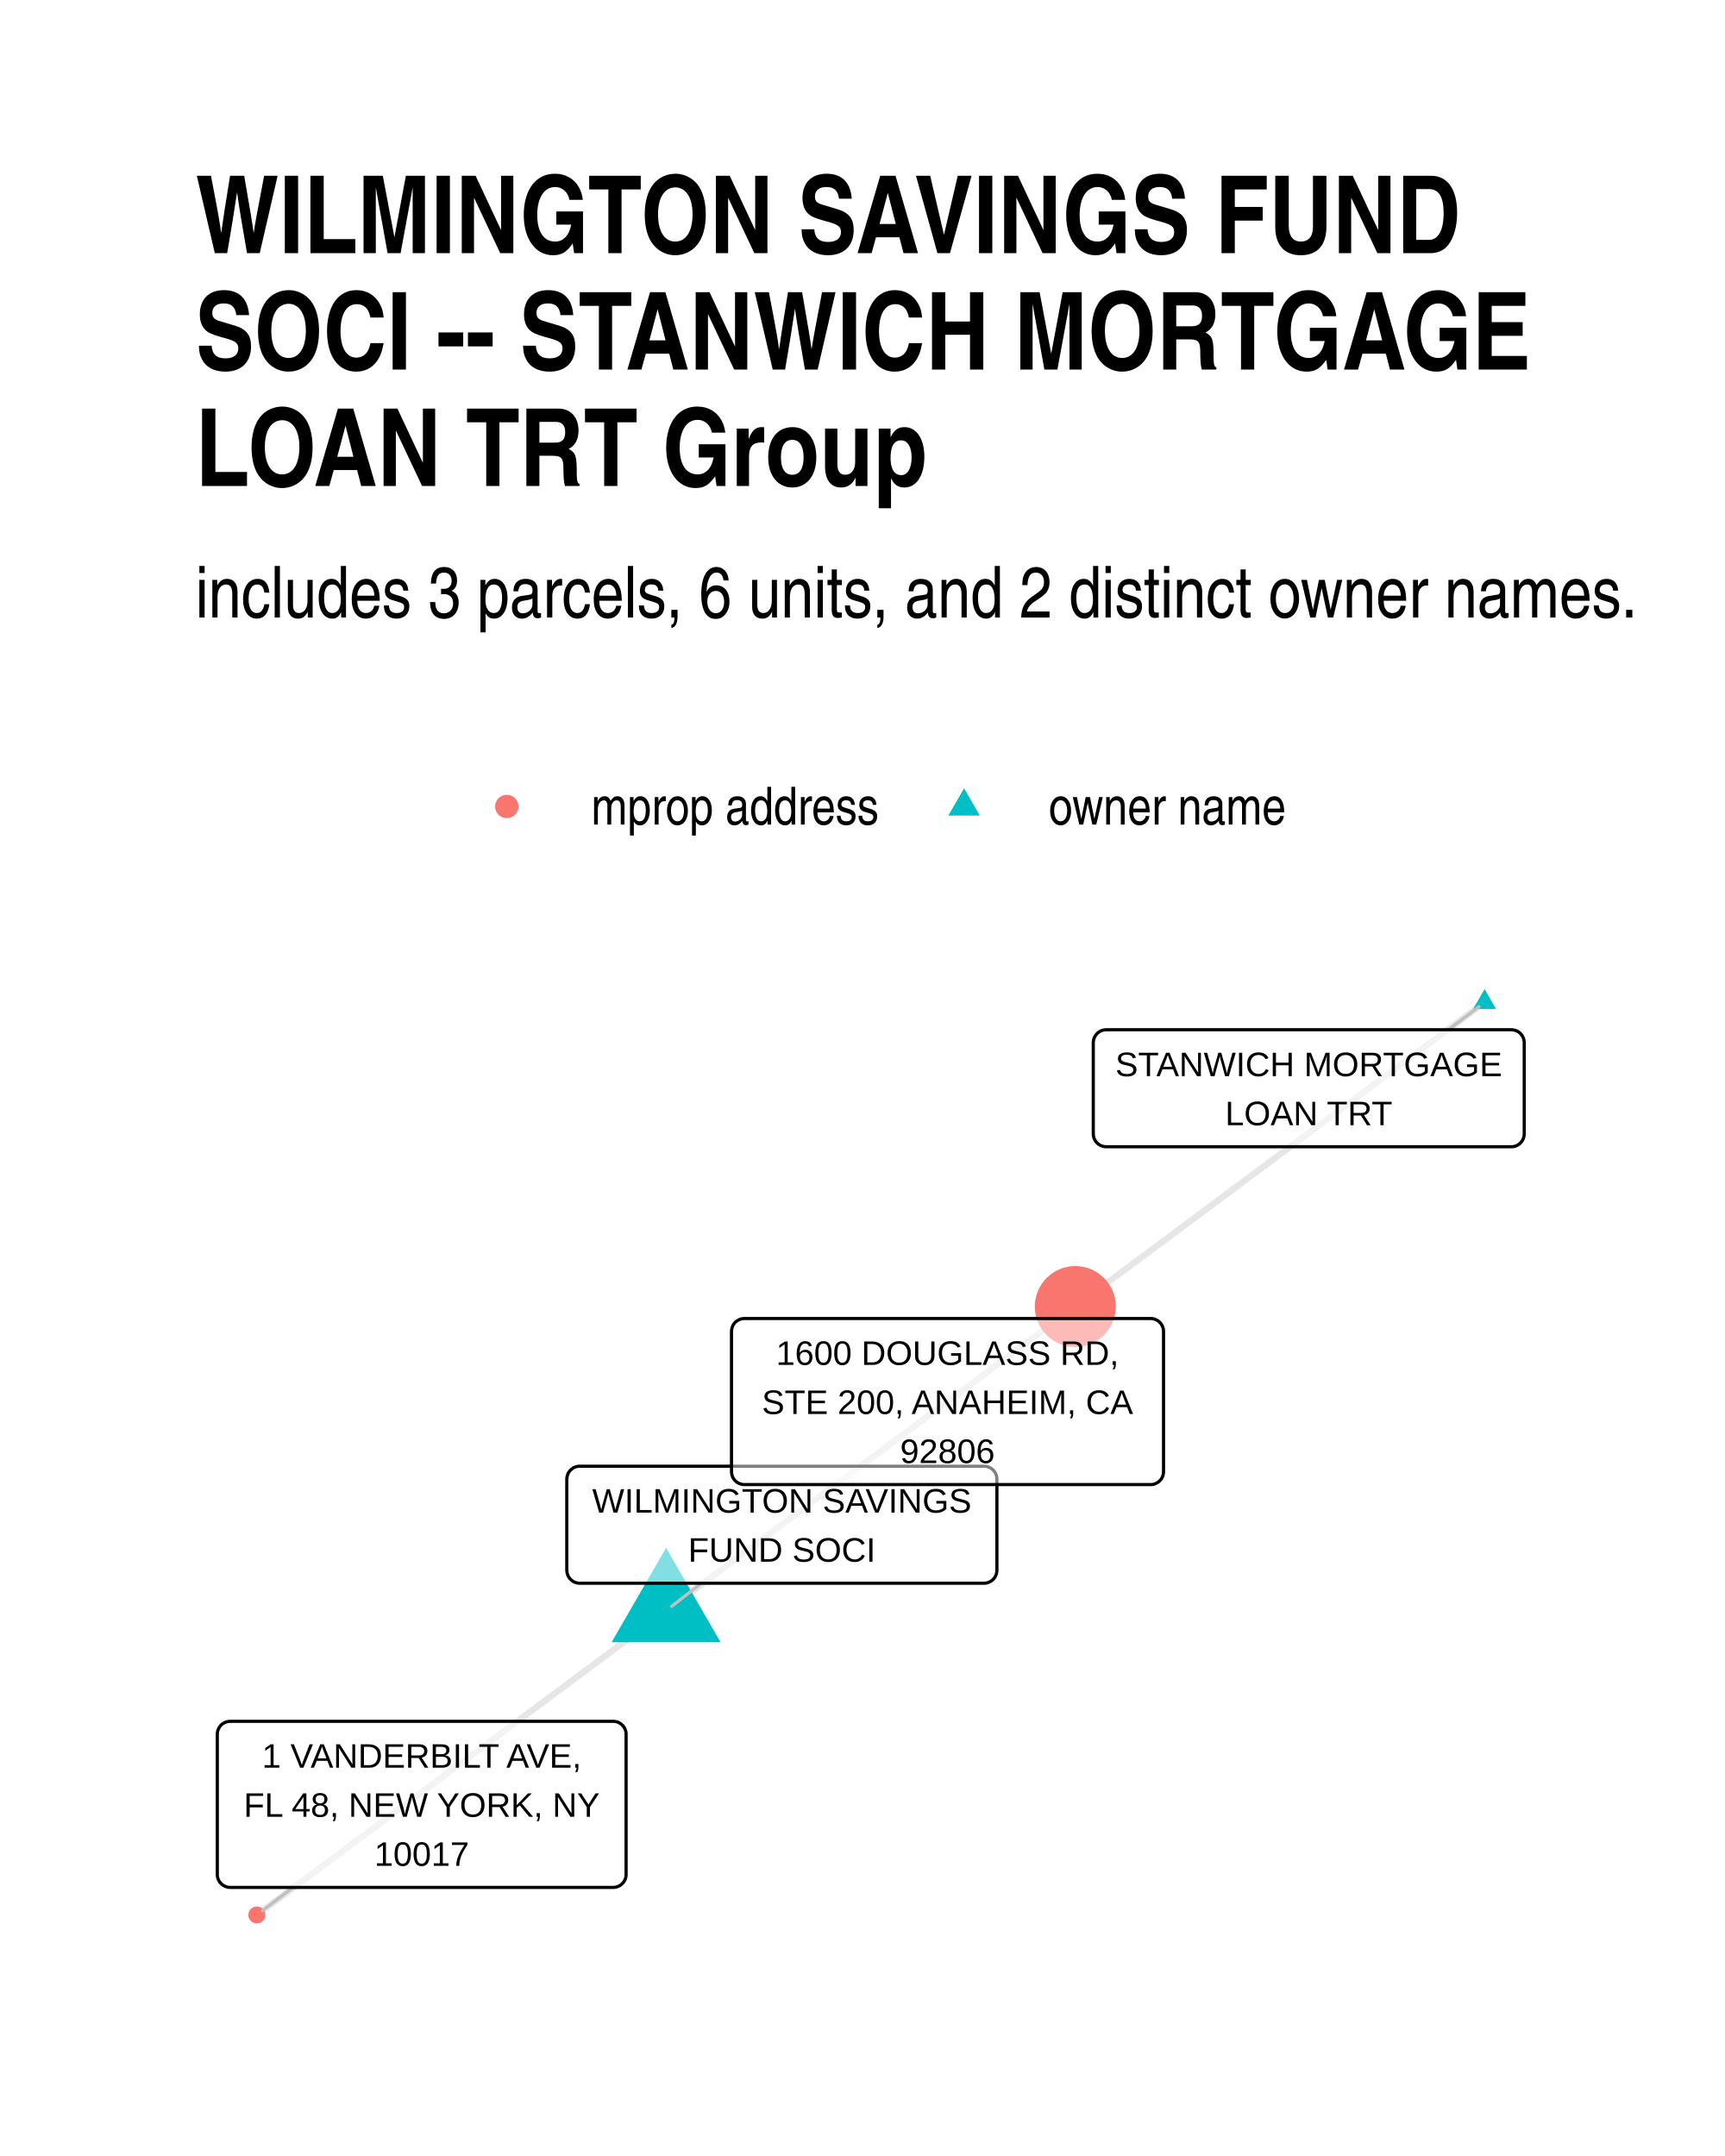
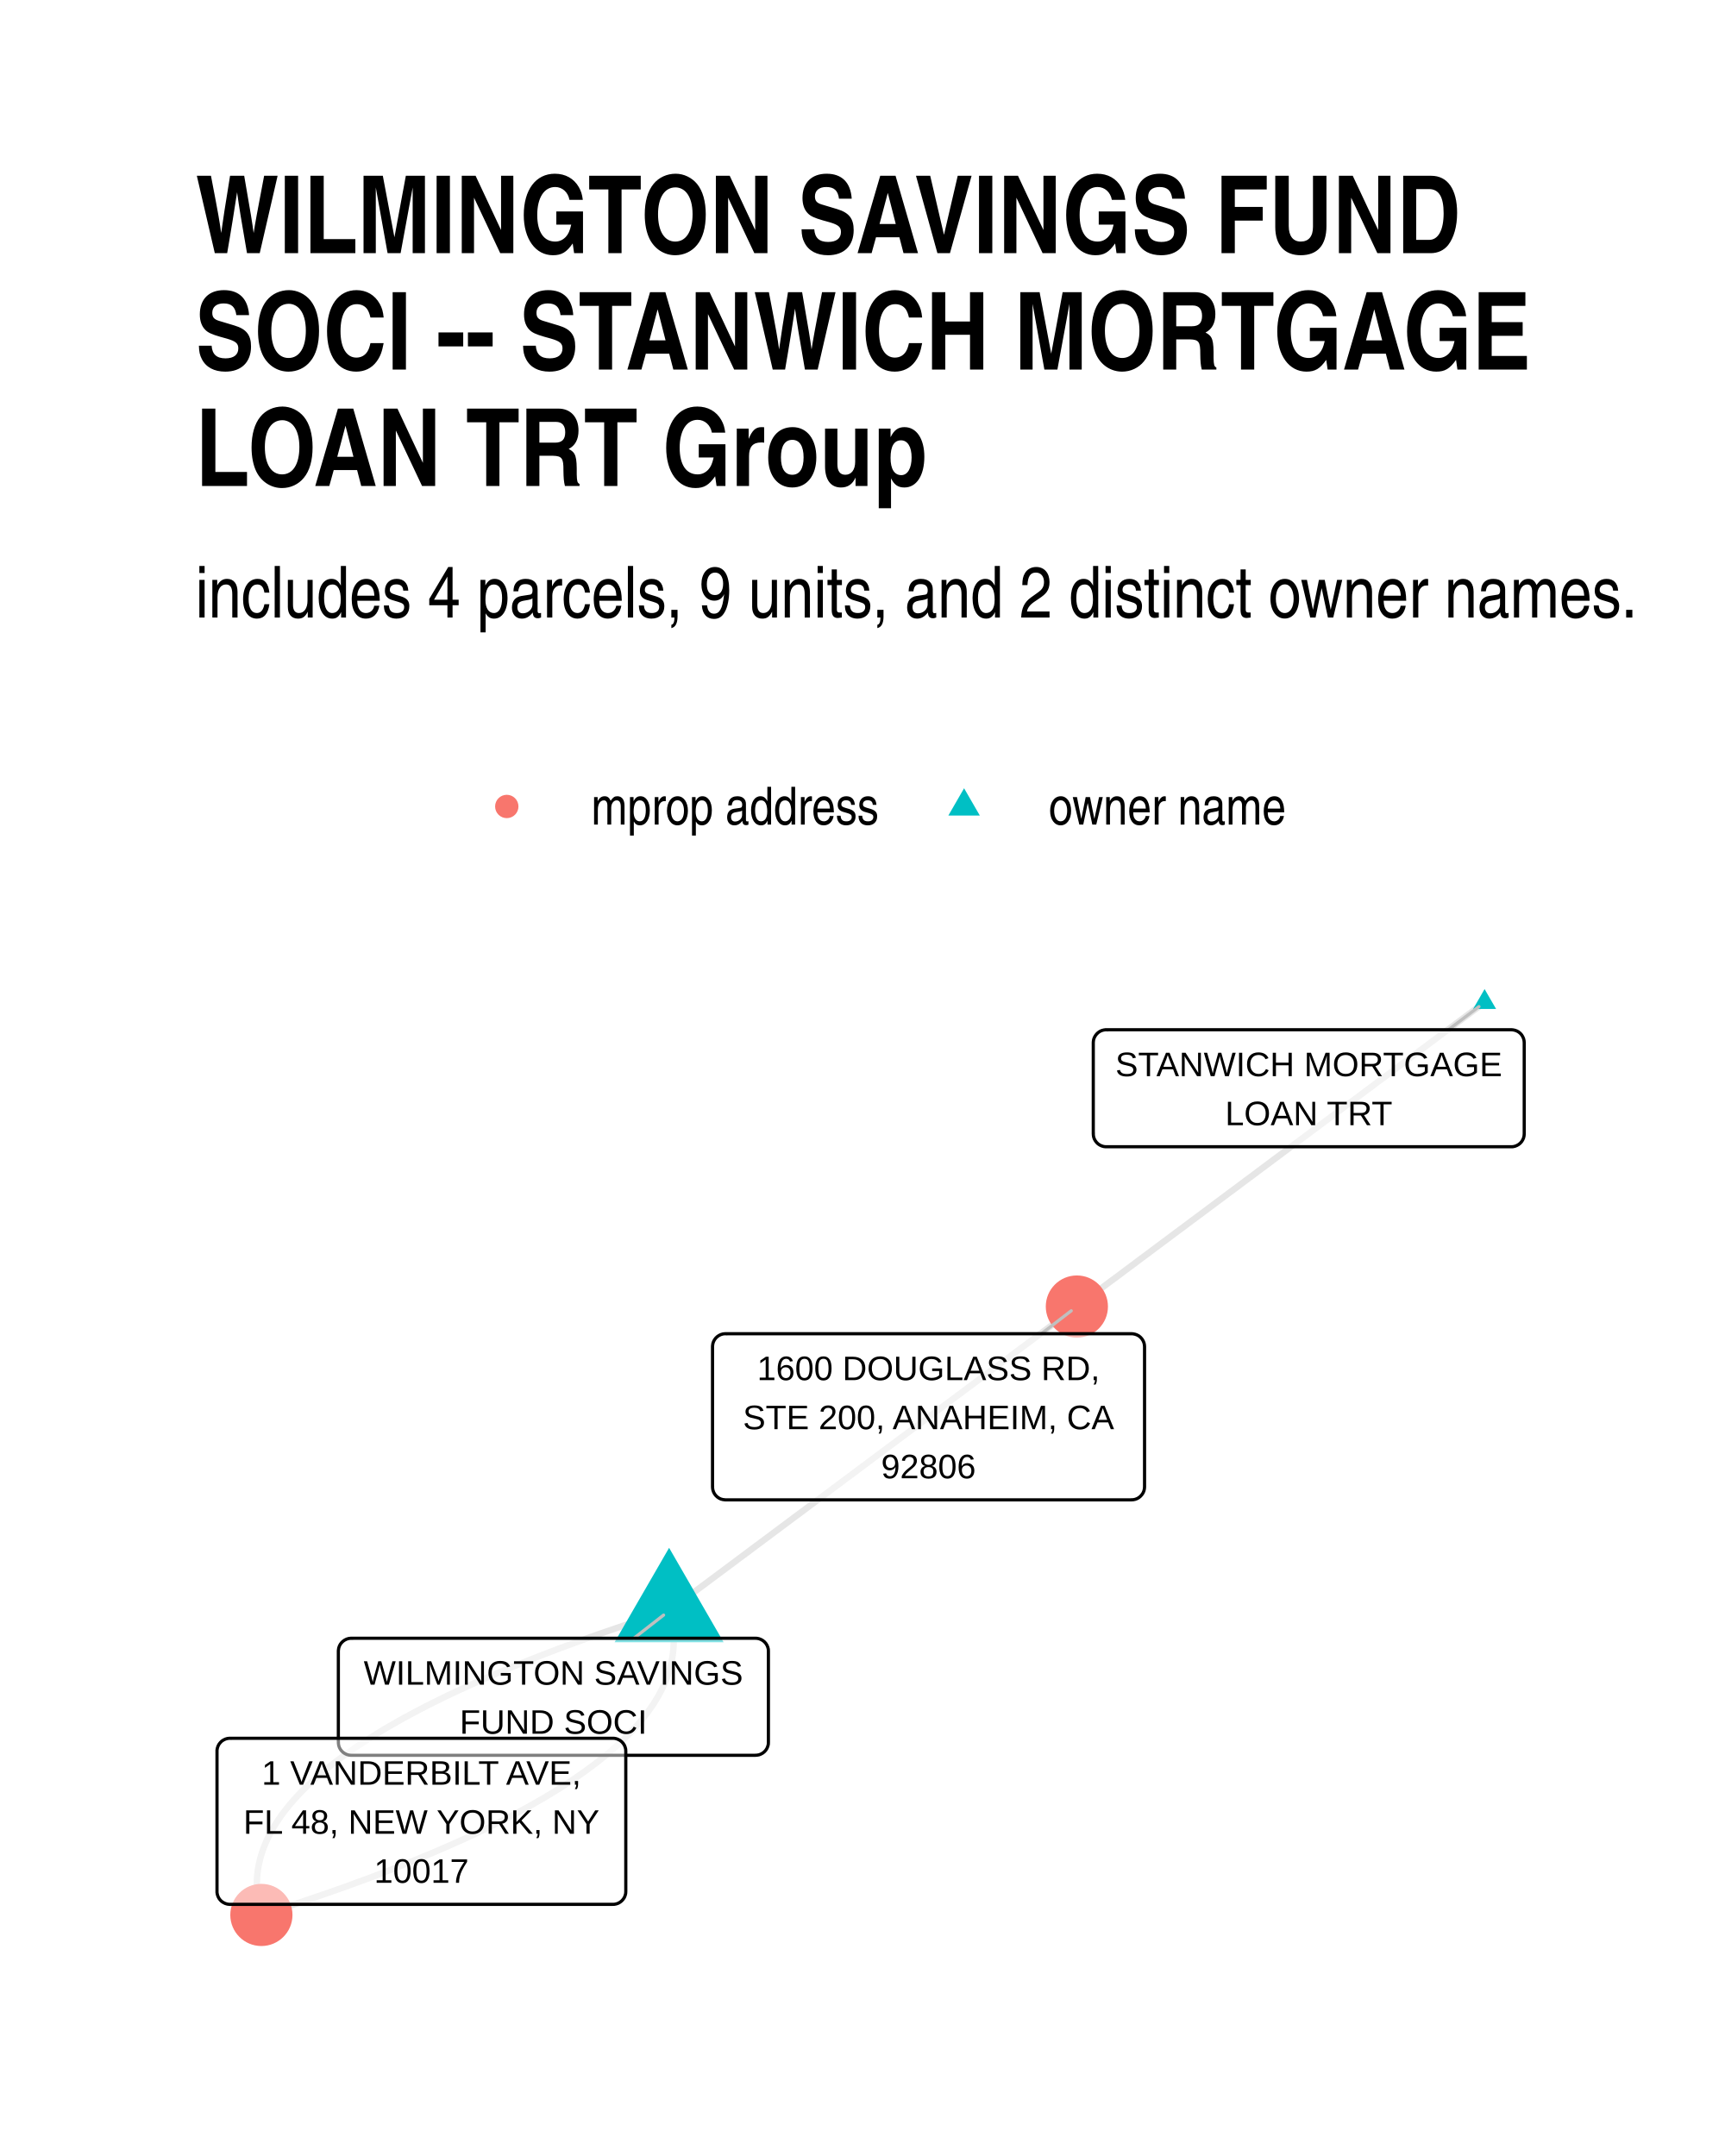
- <svg xmlns="http://www.w3.org/2000/svg" class="svglite" width="288.00pt" height="360.00pt" viewBox="0 0 288.00 360.00">
+ <svg xmlns="http://www.w3.org/2000/svg" width="384" height="480" class="svglite" viewBox="0 0 288 360">
  <defs>
-     <style type="text/css">
-     .svglite line, .svglite polyline, .svglite polygon, .svglite path, .svglite rect, .svglite circle {
-       fill: none;
-       stroke: #000000;
-       stroke-linecap: round;
-       stroke-linejoin: round;
-       stroke-miterlimit: 10.00;
-     }
-     .svglite text {
-       white-space: pre;
-     }
-   </style>
+     <style>.svglite line,.svglite polyline,.svglite polygon,.svglite path,.svglite circle{fill:none;stroke:#000000;stroke-linecap:round;stroke-linejoin:round;stroke-miterlimit:10.00}.svglite text{white-space:pre}</style>
  </defs>
-   <rect width="100%" height="100%" style="stroke: none; fill: #FFFFFF;" />
+   <rect width="100%" height="100%" style="stroke-linecap:round;stroke-linejoin:round;stroke-miterlimit:10.00;stroke:none;fill:#FFFFFF" />
  <defs>
    <clipPath id="cpMC4wMHwyODguMDB8MC4wMHwzNjAuMDA=">
-       <rect x="0.00" y="0.00" width="288.00" height="360.00" />
+       <path d="M0 0h288v360H0z" />
    </clipPath>
  </defs>
  <g clip-path="url(#cpMC4wMHwyODguMDB8MC4wMHwzNjAuMDA=)">
-     <rect x="0.00" y="0" width="288.00" height="360.00" style="stroke-width: 1.07; stroke: none; fill: #FFFFFF;" />
+     <path d="M0 0h288v360H0z" style="stroke-width:1.07;stroke:none;fill:#FFFFFF" />
  </g>
  <defs>
    <clipPath id="cpMzIuNjN8MjU4LjExfDE1OS43NHwzMjcuMzc=">
-       <rect x="32.63" y="159.74" width="225.48" height="167.63" />
+       <path d="M32.63 159.74h225.48v167.63H32.63z" />
    </clipPath>
  </defs>
  <g clip-path="url(#cpMzIuNjN8MjU4LjExfDE1OS43NHwzMjcuMzc=)">
-     <polyline points="247.86,167.36 247.17,167.88 246.48,168.39 245.79,168.90 245.10,169.41 244.41,169.93 243.72,170.44 243.03,170.95 242.34,171.47 241.65,171.98 240.96,172.49 240.27,173.01 239.58,173.52 238.89,174.03 238.20,174.55 237.51,175.06 236.82,175.57 236.13,176.08 235.44,176.60 234.75,177.11 234.06,177.62 233.37,178.14 232.68,178.65 231.99,179.16 231.30,179.68 230.61,180.19 229.92,180.70 229.23,181.22 228.54,181.73 227.85,182.24 227.16,182.76 226.47,183.27 225.78,183.78 225.09,184.29 224.40,184.81 223.71,185.32 223.02,185.83 222.33,186.35 221.64,186.86 220.95,187.37 220.26,187.89 219.57,188.40 218.87,188.91 218.18,189.43 217.49,189.94 216.80,190.45 216.11,190.96 215.42,191.48 214.73,191.99 214.04,192.50 213.35,193.02 212.66,193.53 211.97,194.04 211.28,194.56 210.59,195.07 209.90,195.58 209.21,196.10 208.52,196.61 207.83,197.12 207.14,197.64 206.45,198.15 205.76,198.66 205.07,199.17 204.38,199.69 203.69,200.20 203.00,200.71 202.31,201.23 201.62,201.74 200.93,202.25 200.24,202.77 199.55,203.28 198.86,203.79 198.17,204.31 197.48,204.82 196.79,205.33 196.10,205.84 195.41,206.36 194.72,206.87 194.03,207.38 193.34,207.90 192.65,208.41 191.96,208.92 191.27,209.44 190.58,209.95 189.89,210.46 189.20,210.98 188.51,211.49 187.82,212.00 187.13,212.52 186.44,213.03 185.75,213.54 185.06,214.05 184.37,214.57 183.68,215.08 182.99,215.59 182.29,216.11 181.60,216.62 180.91,217.13 180.22,217.65 179.53,218.16 " style="stroke-width: 1.07; stroke: #000000; stroke-opacity: 0.10; stroke-linecap: butt;" />
-     <polyline points="111.21,268.96 110.52,269.47 109.83,269.98 109.14,270.50 108.44,271.01 107.75,271.52 107.06,272.04 106.37,272.55 105.68,273.06 104.99,273.57 104.30,274.09 103.61,274.60 102.92,275.11 102.23,275.63 101.54,276.14 100.85,276.65 100.16,277.17 99.47,277.68 98.78,278.19 98.09,278.71 97.40,279.22 96.71,279.73 96.02,280.24 95.33,280.76 94.64,281.27 93.95,281.78 93.26,282.30 92.57,282.81 91.88,283.32 91.19,283.84 90.50,284.35 89.81,284.86 89.12,285.38 88.43,285.89 87.74,286.40 87.05,286.91 86.36,287.43 85.67,287.94 84.98,288.45 84.29,288.97 83.60,289.48 82.91,289.99 82.22,290.51 81.53,291.02 80.84,291.53 80.15,292.05 79.46,292.56 78.77,293.07 78.08,293.59 77.39,294.10 76.70,294.61 76.01,295.12 75.32,295.64 74.63,296.15 73.94,296.66 73.25,297.18 72.56,297.69 71.86,298.20 71.17,298.72 70.48,299.23 69.79,299.74 69.10,300.26 68.41,300.77 67.72,301.28 67.03,301.79 66.34,302.31 65.65,302.82 64.96,303.33 64.27,303.85 63.58,304.36 62.89,304.87 62.20,305.39 61.51,305.90 60.82,306.41 60.13,306.93 59.44,307.44 58.75,307.95 58.06,308.46 57.37,308.98 56.68,309.49 55.99,310.00 55.30,310.52 54.61,311.03 53.92,311.54 53.23,312.06 52.54,312.57 51.85,313.08 51.16,313.60 50.47,314.11 49.78,314.62 49.09,315.13 48.40,315.65 47.71,316.16 47.02,316.67 46.33,317.19 45.64,317.70 44.95,318.21 44.26,318.73 43.57,319.24 42.88,319.75 " style="stroke-width: 1.07; stroke: #000000; stroke-opacity: 0.10; stroke-linecap: butt;" />
-     <polyline points="111.21,268.96 111.90,268.44 112.59,267.93 113.28,267.42 113.97,266.90 114.66,266.39 115.35,265.88 116.04,265.36 116.73,264.85 117.42,264.34 118.11,263.83 118.80,263.31 119.49,262.80 120.18,262.29 120.87,261.77 121.56,261.26 122.25,260.75 122.94,260.23 123.63,259.72 124.32,259.21 125.01,258.69 125.70,258.18 126.39,257.67 127.08,257.16 127.77,256.64 128.46,256.13 129.15,255.62 129.84,255.10 130.53,254.59 131.22,254.08 131.91,253.56 132.60,253.05 133.29,252.54 133.98,252.02 134.67,251.51 135.36,251.00 136.05,250.48 136.74,249.97 137.43,249.46 138.12,248.95 138.81,248.43 139.50,247.92 140.19,247.41 140.88,246.89 141.57,246.38 142.26,245.87 142.95,245.35 143.64,244.84 144.33,244.33 145.02,243.81 145.71,243.30 146.41,242.79 147.10,242.28 147.79,241.76 148.48,241.25 149.17,240.74 149.86,240.22 150.55,239.71 151.24,239.20 151.93,238.68 152.62,238.17 153.31,237.66 154.00,237.14 154.69,236.63 155.38,236.12 156.07,235.60 156.76,235.09 157.45,234.58 158.14,234.07 158.83,233.55 159.52,233.04 160.21,232.53 160.90,232.01 161.59,231.50 162.28,230.99 162.97,230.47 163.66,229.96 164.35,229.45 165.04,228.93 165.73,228.42 166.42,227.91 167.11,227.40 167.80,226.88 168.49,226.37 169.18,225.86 169.87,225.34 170.56,224.83 171.25,224.32 171.94,223.80 172.63,223.29 173.32,222.78 174.01,222.26 174.70,221.75 175.39,221.24 176.08,220.72 176.77,220.21 177.46,219.70 178.15,219.19 178.84,218.67 179.53,218.16 " style="stroke-width: 1.07; stroke: #000000; stroke-opacity: 0.10; stroke-linecap: butt;" />
-     <polygon points="247.86,165.15 249.78,168.47 245.95,168.47 " style="stroke-width: 0.71; stroke: none; fill: #00BFC4;" />
-     <polygon points="111.21,258.45 120.30,274.21 102.11,274.21 " style="stroke-width: 0.71; stroke: none; fill: #00BFC4;" />
-     <circle cx="179.53" cy="218.16" r="6.76" style="stroke-width: 0.71; stroke: none; fill: #F8766D;" />
-     <circle cx="42.88" cy="319.75" r="1.42" style="stroke-width: 0.71; stroke: none; fill: #F8766D;" />
-     <line x1="241.83" y1="171.94" x2="246.92" y2="168.08" style="stroke-width: 0.53; stroke: #BFBFBF;" />
-     <line x1="117.09" y1="264.36" x2="112.13" y2="268.23" style="stroke-width: 0.53; stroke: #BFBFBF;" />
-     <line x1="48.92" y1="315.15" x2="43.81" y2="319.04" style="stroke-width: 0.53; stroke: #BFBFBF;" />
-     <polygon points="184.69,191.48 252.32,191.48 252.23,191.48 252.58,191.47 252.92,191.40 253.25,191.28 253.55,191.10 253.82,190.88 254.05,190.62 254.23,190.33 254.37,190.01 254.45,189.67 254.48,189.32 254.48,189.32 254.48,174.10 254.48,174.10 254.45,173.76 254.37,173.42 254.23,173.10 254.05,172.80 253.82,172.54 253.55,172.32 253.25,172.15 252.92,172.03 252.58,171.96 252.32,171.94 184.69,171.94 184.95,171.96 184.60,171.94 184.26,171.99 183.93,172.08 183.61,172.23 183.33,172.43 183.08,172.67 182.87,172.95 182.70,173.26 182.59,173.59 182.54,173.93 182.53,174.10 182.53,189.32 182.54,189.15 182.54,189.50 182.59,189.84 182.70,190.17 182.87,190.48 183.08,190.76 183.33,191.00 183.61,191.19 183.93,191.34 184.26,191.44 184.60,191.48 " style="stroke-width: 0.53; fill: #FFFFFF; fill-opacity: 0.50;" />
-     <text x="218.51" y="179.69" text-anchor="middle" style="font-size: 5.69px; font-family: &quot;Liberation Sans&quot;;" textLength="64.75px" lengthAdjust="spacingAndGlyphs">STANWICH MORTGAGE</text>
-     <text x="218.51" y="187.88" text-anchor="middle" style="font-size: 5.69px; font-family: &quot;Liberation Sans&quot;;" textLength="27.79px" lengthAdjust="spacingAndGlyphs">LOAN TRT</text>
-     <polygon points="96.79,264.36 164.28,264.36 164.19,264.36 164.54,264.35 164.88,264.28 165.20,264.15 165.51,263.98 165.77,263.76 166.01,263.50 166.19,263.20 166.33,262.89 166.41,262.55 166.44,262.20 166.44,262.20 166.44,246.98 166.44,246.98 166.41,246.63 166.33,246.30 166.19,245.98 166.01,245.68 165.77,245.42 165.51,245.20 165.20,245.03 164.88,244.90 164.54,244.84 164.28,244.82 96.79,244.82 97.05,244.84 96.71,244.82 96.36,244.86 96.03,244.96 95.71,245.11 95.43,245.31 95.18,245.55 94.97,245.82 94.81,246.13 94.70,246.46 94.64,246.81 94.63,246.98 94.63,262.20 94.64,262.03 94.64,262.37 94.70,262.72 94.81,263.05 94.97,263.36 95.18,263.63 95.43,263.87 95.71,264.07 96.03,264.22 96.36,264.32 96.71,264.36 " style="stroke-width: 0.53; fill: #FFFFFF; fill-opacity: 0.50;" />
-     <text x="130.54" y="252.57" text-anchor="middle" style="font-size: 5.69px; font-family: &quot;Liberation Sans&quot;;" textLength="64.61px" lengthAdjust="spacingAndGlyphs">WILMINGTON SAVINGS</text>
-     <text x="130.54" y="260.76" text-anchor="middle" style="font-size: 5.69px; font-family: &quot;Liberation Sans&quot;;" textLength="31.61px" lengthAdjust="spacingAndGlyphs">FUND SOCI</text>
-     <polygon points="124.29,247.89 192.10,247.89 192.01,247.89 192.36,247.88 192.70,247.81 193.02,247.68 193.33,247.51 193.59,247.29 193.83,247.03 194.01,246.74 194.15,246.42 194.23,246.08 194.26,245.73 194.26,245.73 194.26,222.32 194.26,222.32 194.23,221.97 194.15,221.63 194.01,221.31 193.83,221.02 193.59,220.76 193.33,220.54 193.02,220.37 192.70,220.24 192.36,220.17 192.10,220.16 124.29,220.16 124.55,220.17 124.20,220.16 123.86,220.20 123.52,220.30 123.21,220.45 122.92,220.64 122.67,220.88 122.46,221.16 122.30,221.47 122.19,221.80 122.14,222.14 122.13,222.32 122.13,245.73 122.14,245.56 122.14,245.91 122.19,246.25 122.30,246.58 122.46,246.89 122.67,247.16 122.92,247.41 123.21,247.60 123.52,247.75 123.86,247.85 124.20,247.89 " style="stroke-width: 0.53; fill: #FFFFFF; fill-opacity: 0.50;" />
-     <text x="158.19" y="227.90" text-anchor="middle" style="font-size: 5.69px; font-family: &quot;Liberation Sans&quot;;" textLength="60.06px" lengthAdjust="spacingAndGlyphs">1600 DOUGLASS RD,</text>
-     <text x="158.19" y="236.10" text-anchor="middle" style="font-size: 5.69px; font-family: &quot;Liberation Sans&quot;;" textLength="64.93px" lengthAdjust="spacingAndGlyphs">STE 200, ANAHEIM, CA</text>
-     <text x="158.19" y="244.29" text-anchor="middle" style="font-size: 5.69px; font-family: &quot;Liberation Sans&quot;;" textLength="18.11px" lengthAdjust="spacingAndGlyphs">92806</text>
-     <polygon points="38.44,315.15 102.37,315.15 102.29,315.15 102.63,315.14 102.97,315.07 103.30,314.94 103.60,314.77 103.87,314.55 104.10,314.29 104.29,314.00 104.42,313.68 104.51,313.34 104.53,312.99 104.53,312.99 104.53,289.58 104.53,289.58 104.51,289.23 104.42,288.89 104.29,288.57 104.10,288.28 103.87,288.02 103.60,287.80 103.30,287.62 102.97,287.50 102.63,287.43 102.37,287.42 38.44,287.42 38.70,287.43 38.35,287.42 38.01,287.46 37.67,287.56 37.36,287.71 37.07,287.90 36.82,288.14 36.61,288.42 36.45,288.73 36.34,289.06 36.28,289.40 36.28,289.58 36.28,312.99 36.28,312.82 36.28,313.17 36.34,313.51 36.45,313.84 36.61,314.15 36.82,314.42 37.07,314.66 37.36,314.86 37.67,315.01 38.01,315.11 38.35,315.15 " style="stroke-width: 0.53; fill: #FFFFFF; fill-opacity: 0.50;" />
-     <text x="70.41" y="295.16" text-anchor="middle" style="font-size: 5.69px; font-family: &quot;Liberation Sans&quot;;" textLength="55.07px" lengthAdjust="spacingAndGlyphs">1 VANDERBILT AVE,</text>
-     <text x="70.41" y="303.36" text-anchor="middle" style="font-size: 5.69px; font-family: &quot;Liberation Sans&quot;;" textLength="61.06px" lengthAdjust="spacingAndGlyphs">FL 48, NEW YORK, NY</text>
-     <text x="70.41" y="311.55" text-anchor="middle" style="font-size: 5.69px; font-family: &quot;Liberation Sans&quot;;" textLength="18.11px" lengthAdjust="spacingAndGlyphs">10017</text>
+     <path d="m111.71 268.96-1.53.48-1.51.49-1.49.49-1.48.49-1.46.49-1.44.49-1.43.49-1.41.49-1.39.49-1.37.49-1.36.5-1.34.49-1.32.49-1.31.5-1.29.49-1.27.5-1.25.49-1.24.5-1.22.5-1.2.49-1.19.5-1.16.5-1.15.5-1.14.5-1.12.5-1.09.5-1.09.5-1.06.5-1.05.5-1.03.51-1.02.5-.99.5-.98.51-.96.5-.95.51-.93.5-.91.51-.89.51-.88.5-.86.51-.84.51-.82.51-.81.51-.79.51-.78.51-.75.51-.74.51-.72.51-.71.52-.68.51-.68.51-.65.52-.63.51-.62.52-.61.51-.58.52-.57.52-.55.51-.53.52-.52.52-.5.52-.48.52-.46.52-.45.52-.43.52-.41.52-.4.52-.38.52-.36.53-.34.52-.33.52-.31.53-.29.52-.28.53-.26.53-.24.52-.22.53-.21.53-.19.53-.17.53-.16.52-.13.53-.13.54-.1.53-.09.53-.07.53-.05.53-.03.53-.02.54v.53l.01.54.04.53.05.54.06.53.09.54.1.54.12.54.14.53.15.54m204.22-152.39-.68.52-.69.51-.69.51-.69.51-.69.52-.68.51-.69.51-.69.52-.69.51-.68.51-.69.52-.69.51-.69.51-.68.52-.69.51-.69.51-.69.51-.68.52-.69.51-.69.51-.69.52-.68.51-.69.51-.69.52-.69.51-.69.51-.68.52-.69.51-.69.51-.69.52-.68.51-.69.51-.69.51-.69.52-.68.51-.69.51-.69.52-.69.51-.68.51-.69.52-.69.51-.69.51-.68.52-.69.51-.69.51-.69.51-.69.52-.68.51-.69.51-.69.52-.69.51-.68.51-.69.52-.69.51-.69.51-.68.52-.69.51-.69.51-.69.52-.68.51-.69.51-.69.51-.69.52-.68.51-.69.51-.69.52-.69.51-.68.51-.69.52-.69.51-.69.51-.69.52-.68.51-.69.51-.69.51-.69.52-.68.51-.69.51-.69.52-.69.51-.68.51-.69.52-.69.51-.69.51-.68.52-.69.51-.69.51-.69.52-.68.51-.69.51-.69.51-.69.52-.69.51-.68.51-.69.52-.69.51-.69.51-.68.52-.69.51" style="stroke-width:1.07;stroke:#000000;stroke-opacity:0.10;stroke-linecap:butt" />
+     <path d="m111.71 268.96.16.53.13.54.12.54.1.54.09.53.07.54.05.54.03.53.02.54v.53l-.02.53-.04.54-.05.53-.07.53-.09.53-.1.53-.12.53-.14.53-.16.53-.17.53-.19.53-.2.53-.23.53-.24.52-.26.53-.27.52-.3.53-.31.52-.32.53-.35.52-.36.52-.38.53-.39.52-.42.52-.43.52-.44.52-.47.52-.48.52-.5.52-.52.52-.53.52-.55.51-.57.52-.58.52-.6.51-.62.52-.64.51-.65.52-.67.51-.69.51-.7.52-.73.51-.73.51-.76.51-.77.51-.79.51-.81.51-.83.51-.84.51-.86.51-.88.5-.89.51-.91.51-.93.5-.94.51-.96.5-.98.51-1 .5-1.01.5-1.04.51-1.04.5-1.07.5-1.08.5-1.1.5-1.12.5-1.13.5-1.15.5-1.17.5-1.19.49-1.2.5-1.22.5-1.24.5-1.25.49-1.27.5-1.29.49-1.3.5-1.33.49-1.34.49-1.35.5-1.38.49-1.39.49-1.41.49-1.42.49-1.45.49-1.46.49-1.47.49-1.5.49-1.51.49-1.53.48m68.07-50.79.69-.52.69-.51.69-.51.68-.52.69-.51.69-.51.69-.52.68-.51.69-.51.69-.52.69-.51.68-.51.69-.51.69-.52.69-.51.69-.51.68-.52.69-.51.69-.51.69-.52.68-.51.69-.51.69-.52.69-.51.68-.51.69-.51.69-.52.69-.51.68-.51.69-.52.69-.51.69-.51.69-.52.68-.51.69-.51.69-.52.69-.51.68-.51.69-.51.69-.52.69-.51.68-.51.69-.52.69-.51.69-.51.68-.52.69-.51.69-.51.69-.52.68-.51.69-.51.69-.52.69-.51.69-.51.68-.51.69-.52.69-.51.69-.51.68-.52.69-.51.69-.51.69-.52.68-.51.69-.51.69-.52.69-.51.68-.51.69-.51.69-.52.69-.51.69-.51.68-.52.69-.51.69-.51.69-.52.68-.51.69-.51.69-.52.69-.51.68-.51.69-.52.69-.51.69-.51.68-.51.69-.52.69-.51.69-.51.69-.52.68-.51.69-.51.69-.52.69-.51.68-.51.69-.52.69-.51.69-.51.68-.51.69-.52.69-.51" style="stroke-width:1.07;stroke:#000000;stroke-opacity:0.10;stroke-linecap:butt" />
+     <path d="m111.71 258.45 9.1 15.76h-18.2zm136.15-93.3 1.92 3.32h-3.83z" style="stroke-width:0.71;stroke:none;fill:#00BFC4" />
+     <circle cx="43.64" cy="319.75" r="5.19" style="stroke-width:0.71;stroke:none;fill:#F8766D" />
+     <circle cx="179.79" cy="218.16" r="5.19" style="stroke-width:0.71;stroke:none;fill:#F8766D" />
+     <path d="m105.83 273.55 4.96-3.87m131.04-97.74 5.09-3.86m-73.06 54.62 4.99-3.83" style="stroke-width:0.53;stroke:#BFBFBF" />
+     <path d="M58.65 293.09h67.48-.08l.34-.02.34-.06.33-.13.3-.17.27-.22.23-.26.19-.3.13-.32.09-.33.02-.35h0v-15.22h0l-.02-.35-.09-.34-.13-.31-.19-.3-.23-.26-.27-.22-.3-.17-.33-.13-.34-.07-.26-.01H58.65l.26.01-.35-.01-.34.04-.34.1-.31.15-.29.2-.25.24-.21.27-.16.31-.11.33-.05.35-.01.17v15.22l.01-.17v.34l.05.35.11.33.16.3.21.28.25.24.29.2.31.15.34.1.34.04z" style="stroke-width:0.53;fill:#FFFFFF;fill-opacity:0.50" />
+     <text x="92.39" y="281.3" lengthAdjust="spacingAndGlyphs" style="font-size:5.69px;font-family:&quot;Liberation Sans&quot;" text-anchor="middle" textLength="64.61">WILMINGTON SAVINGS</text>
+     <text x="92.39" y="289.49" lengthAdjust="spacingAndGlyphs" style="font-size:5.69px;font-family:&quot;Liberation Sans&quot;" text-anchor="middle" textLength="31.61">FUND SOCI</text>
+     <path d="M184.69 191.48h67.63-.09l.35-.01.34-.07.33-.13.3-.17.27-.22.23-.26.18-.29.14-.32.08-.34.03-.35h0V174.1h0l-.03-.34-.08-.34-.14-.32-.18-.3-.23-.26-.27-.22-.3-.17-.33-.12-.34-.07-.26-.02h-67.63l.26.02-.35-.02-.34.05-.33.09-.32.15-.28.2-.25.24-.21.28-.17.31-.11.32-.05.35-.01.17v15.22l.01-.17v.35l.05.34.11.33.17.31.21.28.25.24.28.19.32.15.33.1.34.04z" style="stroke-width:0.53;fill:#FFFFFF;fill-opacity:0.50" />
+     <text x="218.51" y="179.69" lengthAdjust="spacingAndGlyphs" style="font-size:5.69px;font-family:&quot;Liberation Sans&quot;" text-anchor="middle" textLength="64.75">STANWICH MORTGAGE</text>
+     <text x="218.51" y="187.88" lengthAdjust="spacingAndGlyphs" style="font-size:5.69px;font-family:&quot;Liberation Sans&quot;" text-anchor="middle" textLength="27.79">LOAN TRT</text>
+     <path d="M38.39 317.98h63.93-.08l.34-.01.34-.07.33-.12.3-.18.27-.22.23-.26.19-.29.13-.32.09-.34.02-.35h0v-23.41h0l-.02-.35-.09-.34-.13-.32-.19-.29-.23-.26-.27-.22-.3-.17-.33-.13-.34-.07-.26-.01H38.39l.26.01-.35-.01-.34.04-.34.1-.31.15-.29.19-.25.25-.21.27-.16.31-.11.33-.06.34v23.59-.17.35l.06.34.11.33.16.31.21.28.25.24.29.19.31.15.34.1.34.04z" style="stroke-width:0.53;fill:#FFFFFF;fill-opacity:0.50" />
+     <text x="70.36" y="298" lengthAdjust="spacingAndGlyphs" style="font-size:5.69px;font-family:&quot;Liberation Sans&quot;" text-anchor="middle" textLength="55.07">1 VANDERBILT AVE,</text>
+     <text x="70.36" y="306.19" lengthAdjust="spacingAndGlyphs" style="font-size:5.69px;font-family:&quot;Liberation Sans&quot;" text-anchor="middle" textLength="61.06">FL 48, NEW YORK, NY</text>
+     <text x="70.36" y="314.38" lengthAdjust="spacingAndGlyphs" style="font-size:5.69px;font-family:&quot;Liberation Sans&quot;" text-anchor="middle" textLength="18.11">10017</text>
+     <path d="M121.12 250.44h67.81l-.09-.01.35-.01.34-.07.32-.12.31-.18.26-.22.23-.26.19-.29.14-.32.08-.34.03-.34h0v-23.42h0l-.03-.35-.08-.33-.14-.32-.19-.3-.23-.26-.26-.22-.31-.17-.32-.12-.34-.07-.26-.02h-67.81l.26.02-.35-.02-.34.04-.34.1-.31.15-.29.2-.25.24-.21.28-.16.3-.11.33-.05.35-.01.17v23.42l.01-.18v.35l.05.34.11.33.16.31.21.28.25.24.29.2.31.15.34.09.34.04z" style="stroke-width:0.53;fill:#FFFFFF;fill-opacity:0.50" />
+     <text x="155.02" y="230.45" lengthAdjust="spacingAndGlyphs" style="font-size:5.69px;font-family:&quot;Liberation Sans&quot;" text-anchor="middle" textLength="60.06">1600 DOUGLASS RD,</text>
+     <text x="155.02" y="238.64" lengthAdjust="spacingAndGlyphs" style="font-size:5.69px;font-family:&quot;Liberation Sans&quot;" text-anchor="middle" textLength="64.93">STE 200, ANAHEIM, CA</text>
+     <text x="155.02" y="246.84" lengthAdjust="spacingAndGlyphs" style="font-size:5.69px;font-family:&quot;Liberation Sans&quot;" text-anchor="middle" textLength="18.11">92806</text>
  </g>
  <g clip-path="url(#cpMC4wMHwyODguMDB8MC4wMHwzNjAuMDA=)">
-     <circle cx="84.61" cy="134.66" r="1.95" style="stroke-width: 0.71; stroke: none; fill: #F8766D;" />
-     <polygon points="160.96,131.62 163.59,136.18 158.33,136.18 " style="stroke-width: 0.71; stroke: none; fill: #00BFC4;" />
-     <text x="98.72" y="137.69" style="font-size: 8.80px; font-family: &quot;Liberation Sans Narrow&quot;;" textLength="48.12px" lengthAdjust="spacingAndGlyphs">mprop address</text>
-     <text x="175.08" y="137.69" style="font-size: 8.80px; font-family: &quot;Liberation Sans Narrow&quot;;" textLength="39.69px" lengthAdjust="spacingAndGlyphs">owner name</text>
-     <text x="32.63" y="103.11" style="font-size: 12.00px; font-family: &quot;Liberation Sans Narrow&quot;;" textLength="241.29px" lengthAdjust="spacingAndGlyphs">includes 3 parcels, 6 units, and 2 distinct owner names.</text>
-     <text x="32.63" y="42.27" style="font-size: 18.00px; font-weight: bold; font-family: &quot;Liberation Sans Narrow&quot;;" textLength="211.03px" lengthAdjust="spacingAndGlyphs">WILMINGTON SAVINGS FUND</text>
-     <text x="32.63" y="61.71" style="font-size: 18.00px; font-weight: bold; font-family: &quot;Liberation Sans Narrow&quot;;" textLength="223.57px" lengthAdjust="spacingAndGlyphs">SOCI -- STANWICH MORTGAGE</text>
-     <text x="32.63" y="81.15" style="font-size: 18.00px; font-weight: bold; font-family: &quot;Liberation Sans Narrow&quot;;" textLength="122.97px" lengthAdjust="spacingAndGlyphs">LOAN TRT Group</text>
+     <circle cx="84.61" cy="134.66" r="1.95" style="stroke-width:0.71;stroke:none;fill:#F8766D" />
+     <path d="m160.96 131.62 2.63 4.56h-5.26z" style="stroke-width:0.71;stroke:none;fill:#00BFC4" />
+     <text x="98.72" y="137.69" lengthAdjust="spacingAndGlyphs" style="font-size:8.80px;font-family:&quot;Liberation Sans Narrow&quot;" textLength="48.12">mprop address</text>
+     <text x="175.08" y="137.69" lengthAdjust="spacingAndGlyphs" style="font-size:8.80px;font-family:&quot;Liberation Sans Narrow&quot;" textLength="39.69">owner name</text>
+     <text x="32.63" y="103.11" lengthAdjust="spacingAndGlyphs" style="font-size:12.00px;font-family:&quot;Liberation Sans Narrow&quot;" textLength="241.29">includes 4 parcels, 9 units, and 2 distinct owner names.</text>
+     <text x="32.63" y="42.27" lengthAdjust="spacingAndGlyphs" style="font-size:18.00px;font-weight:bold;font-family:&quot;Liberation Sans Narrow&quot;" textLength="211.03">WILMINGTON SAVINGS FUND</text>
+     <text x="32.63" y="61.71" lengthAdjust="spacingAndGlyphs" style="font-size:18.00px;font-weight:bold;font-family:&quot;Liberation Sans Narrow&quot;" textLength="223.57">SOCI -- STANWICH MORTGAGE</text>
+     <text x="32.63" y="81.15" lengthAdjust="spacingAndGlyphs" style="font-size:18.00px;font-weight:bold;font-family:&quot;Liberation Sans Narrow&quot;" textLength="122.97">LOAN TRT Group</text>
  </g>
</svg>
